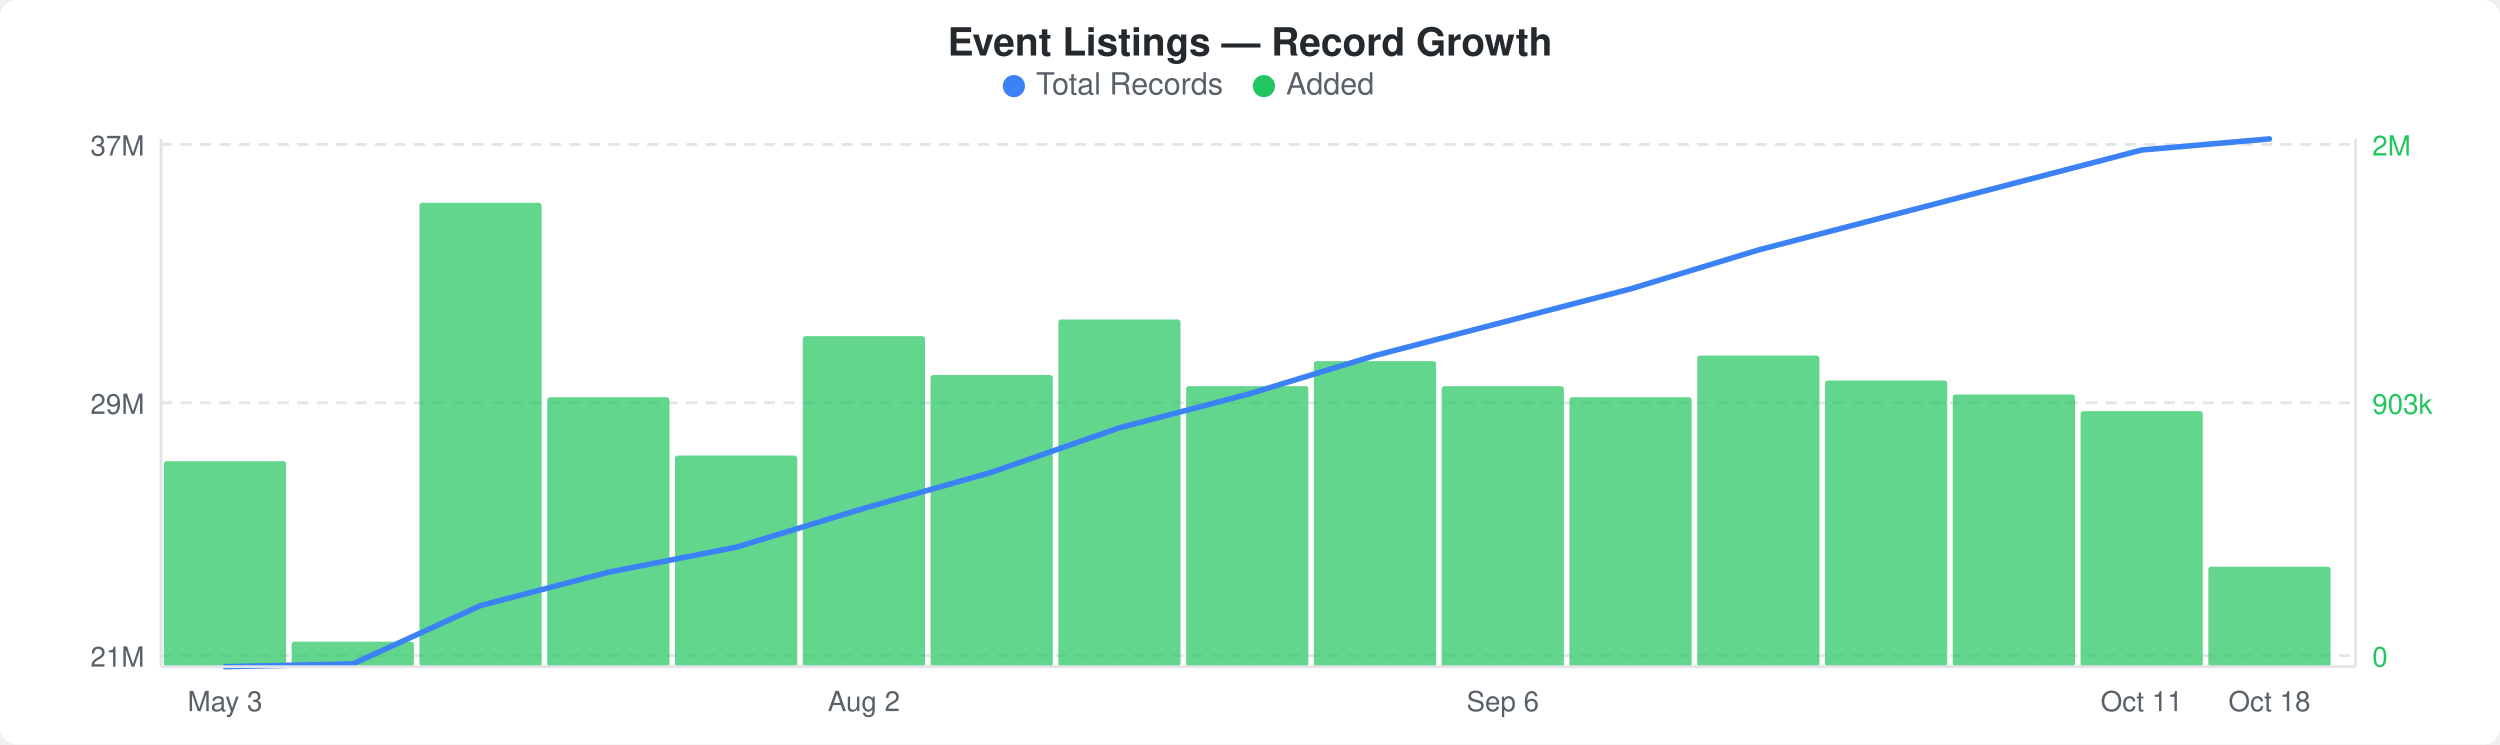
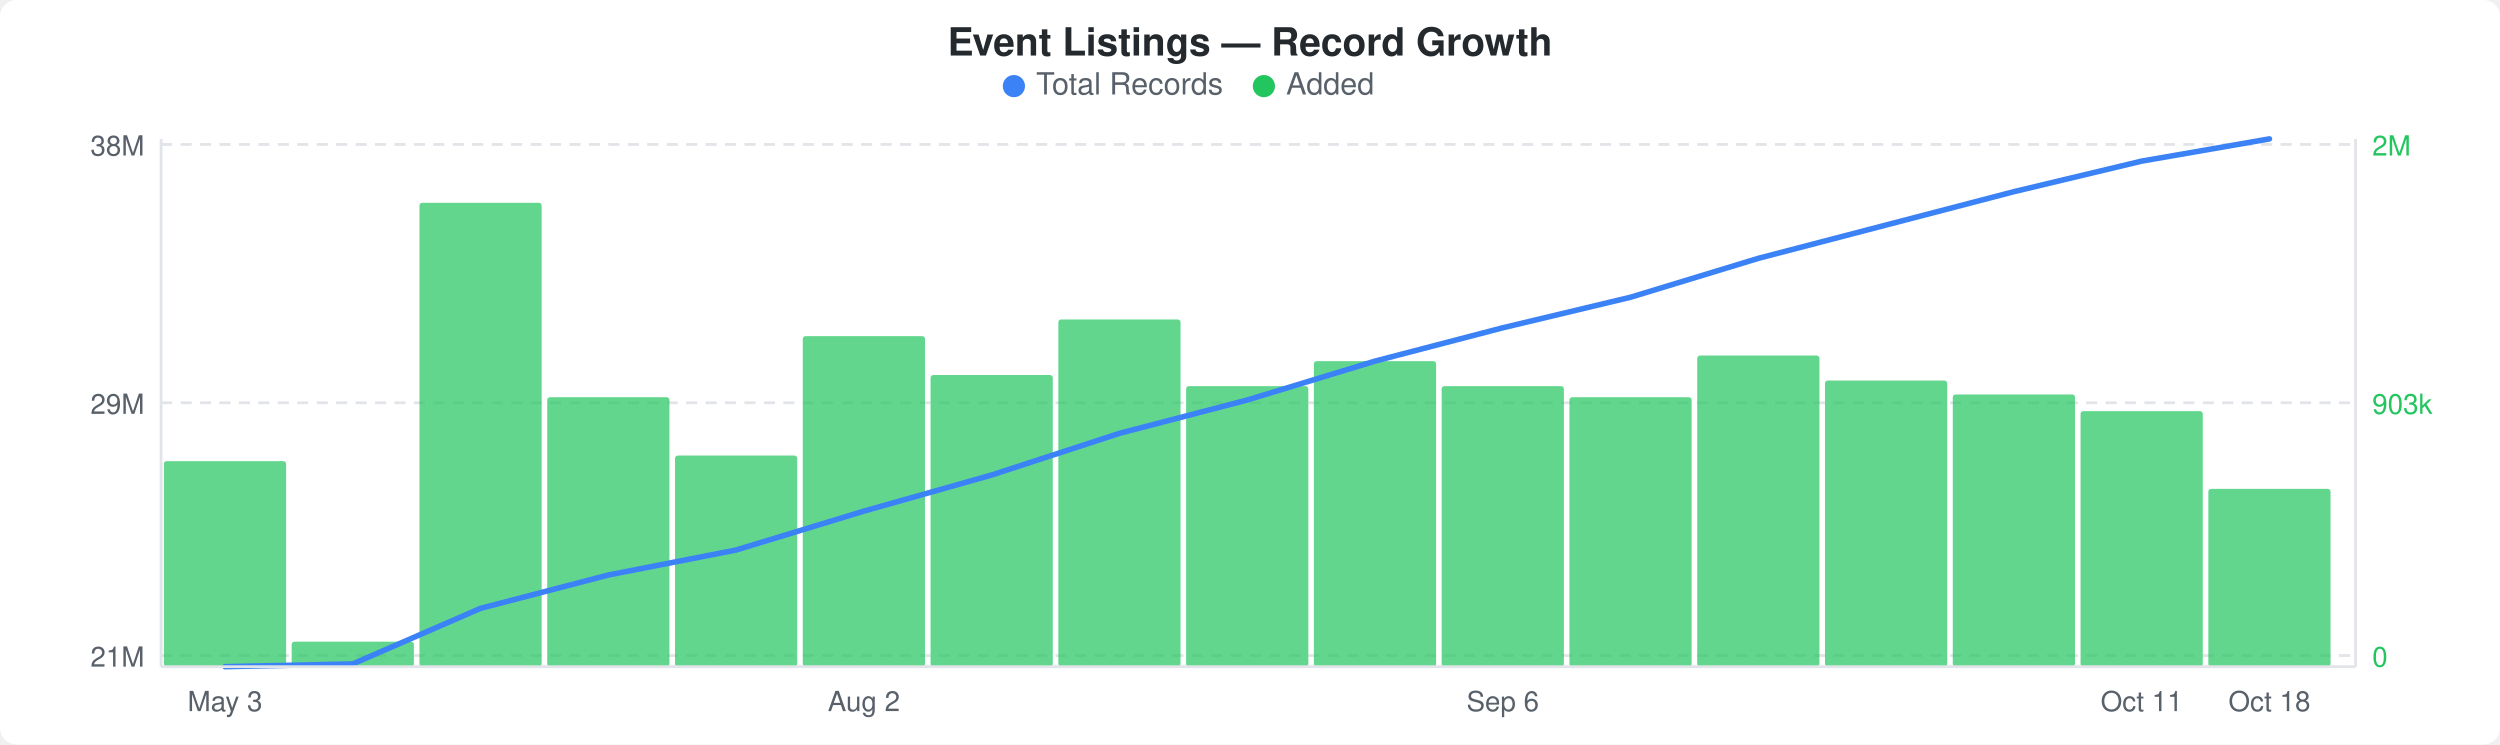
<svg xmlns="http://www.w3.org/2000/svg" width="900" height="268" viewBox="0 0 900 268">
  <rect width="900" height="268" fill="#ffffff" rx="6" ry="6" />
  <text x="450" y="20" text-anchor="middle" font-family="-apple-system, BlinkMacSystemFont, &quot;Segoe UI&quot;, Helvetica, Arial, sans-serif" font-size="14" font-weight="600" fill="#24292e">Event Listings — Record Growth</text>
  <circle cx="365" cy="31" r="4" fill="#3b82f6" />
  <text x="373" y="34" font-family="-apple-system, BlinkMacSystemFont, &quot;Segoe UI&quot;, Helvetica, Arial, sans-serif" font-size="11" fill="#586069">Total Records</text>
  <circle cx="455" cy="31" r="4" fill="#22c55e" />
  <text x="463" y="34" font-family="-apple-system, BlinkMacSystemFont, &quot;Segoe UI&quot;, Helvetica, Arial, sans-serif" font-size="11" fill="#586069">Added</text>
  <line x1="58" y1="52" x2="848" y2="52" stroke="#e1e4e8" stroke-width="1" stroke-dasharray="4,3" />
  <line x1="58" y1="145" x2="848" y2="145" stroke="#e1e4e8" stroke-width="1" stroke-dasharray="4,3" />
  <line x1="58" y1="236" x2="848" y2="236" stroke="#e1e4e8" stroke-width="1" stroke-dasharray="4,3" />
  <rect x="59" y="166" width="44" height="74" rx="1" fill="#22c55eb3" />
  <rect x="105" y="231" width="44" height="9" rx="1" fill="#22c55eb3" />
  <rect x="151" y="73" width="44" height="167" rx="1" fill="#22c55eb3" />
  <rect x="197" y="143" width="44" height="97" rx="1" fill="#22c55eb3" />
  <rect x="243" y="164" width="44" height="76" rx="1" fill="#22c55eb3" />
  <rect x="289" y="121" width="44" height="119" rx="1" fill="#22c55eb3" />
  <rect x="335" y="135" width="44" height="105" rx="1" fill="#22c55eb3" />
  <rect x="381" y="115" width="44" height="125" rx="1" fill="#22c55eb3" />
  <rect x="427" y="139" width="44" height="101" rx="1" fill="#22c55eb3" />
  <rect x="473" y="130" width="44" height="110" rx="1" fill="#22c55eb3" />
  <rect x="519" y="139" width="44" height="101" rx="1" fill="#22c55eb3" />
  <rect x="565" y="143" width="44" height="97" rx="1" fill="#22c55eb3" />
  <rect x="611" y="128" width="44" height="112" rx="1" fill="#22c55eb3" />
  <rect x="657" y="137" width="44" height="103" rx="1" fill="#22c55eb3" />
  <rect x="703" y="142" width="44" height="98" rx="1" fill="#22c55eb3" />
  <rect x="749" y="148" width="44" height="92" rx="1" fill="#22c55eb3" />
-   <rect x="795" y="204" width="44" height="36" rx="1" fill="#22c55eb3" />
-   <polyline points="81,240 127,239 173,218 219,206 265,197 311,183 357,170 403,154 449,142 495,128 541,116 587,104 633,90 679,78 725,66 771,54 817,50" fill="none" stroke="#3b82f6" stroke-width="2" stroke-linejoin="round" stroke-linecap="round" />
-   <text x="52" y="56" text-anchor="end" font-family="-apple-system, BlinkMacSystemFont, &quot;Segoe UI&quot;, Helvetica, Arial, sans-serif" font-size="10" fill="#586069">37M</text>
+   <rect x="795" y="176" width="44" height="64" rx="1" fill="#22c55eb3" />
+   <polyline points="81,240 127,239 173,219 219,207 265,198 311,184 357,171 403,156 449,144 495,130 541,118 587,107 633,93 679,81 725,69 771,58 817,50" fill="none" stroke="#3b82f6" stroke-width="2" stroke-linejoin="round" stroke-linecap="round" />
+   <text x="52" y="56" text-anchor="end" font-family="-apple-system, BlinkMacSystemFont, &quot;Segoe UI&quot;, Helvetica, Arial, sans-serif" font-size="10" fill="#586069">38M</text>
  <text x="52" y="149" text-anchor="end" font-family="-apple-system, BlinkMacSystemFont, &quot;Segoe UI&quot;, Helvetica, Arial, sans-serif" font-size="10" fill="#586069">29M</text>
  <text x="52" y="240" text-anchor="end" font-family="-apple-system, BlinkMacSystemFont, &quot;Segoe UI&quot;, Helvetica, Arial, sans-serif" font-size="10" fill="#586069">21M</text>
  <text x="854" y="56" text-anchor="start" font-family="-apple-system, BlinkMacSystemFont, &quot;Segoe UI&quot;, Helvetica, Arial, sans-serif" font-size="10" fill="#22c55e">2M</text>
  <text x="854" y="149" text-anchor="start" font-family="-apple-system, BlinkMacSystemFont, &quot;Segoe UI&quot;, Helvetica, Arial, sans-serif" font-size="10" fill="#22c55e">903k</text>
  <text x="854" y="240" text-anchor="start" font-family="-apple-system, BlinkMacSystemFont, &quot;Segoe UI&quot;, Helvetica, Arial, sans-serif" font-size="10" fill="#22c55e">0</text>
  <line x1="58" y1="50" x2="58" y2="240" stroke="#e1e4e8" stroke-width="1" />
  <line x1="58" y1="240" x2="848" y2="240" stroke="#e1e4e8" stroke-width="1" />
  <line x1="848" y1="50" x2="848" y2="240" stroke="#e1e4e8" stroke-width="1" />
  <text x="81" y="256" text-anchor="middle" font-family="-apple-system, BlinkMacSystemFont, &quot;Segoe UI&quot;, Helvetica, Arial, sans-serif" font-size="10" fill="#586069">May 3</text>
  <text x="311" y="256" text-anchor="middle" font-family="-apple-system, BlinkMacSystemFont, &quot;Segoe UI&quot;, Helvetica, Arial, sans-serif" font-size="10" fill="#586069">Aug 2</text>
  <text x="541" y="256" text-anchor="middle" font-family="-apple-system, BlinkMacSystemFont, &quot;Segoe UI&quot;, Helvetica, Arial, sans-serif" font-size="10" fill="#586069">Sep 6</text>
  <text x="771" y="256" text-anchor="middle" font-family="-apple-system, BlinkMacSystemFont, &quot;Segoe UI&quot;, Helvetica, Arial, sans-serif" font-size="10" fill="#586069">Oct 11</text>
  <text x="817" y="256" text-anchor="middle" font-family="-apple-system, BlinkMacSystemFont, &quot;Segoe UI&quot;, Helvetica, Arial, sans-serif" font-size="10" fill="#586069">Oct 18</text>
</svg>
